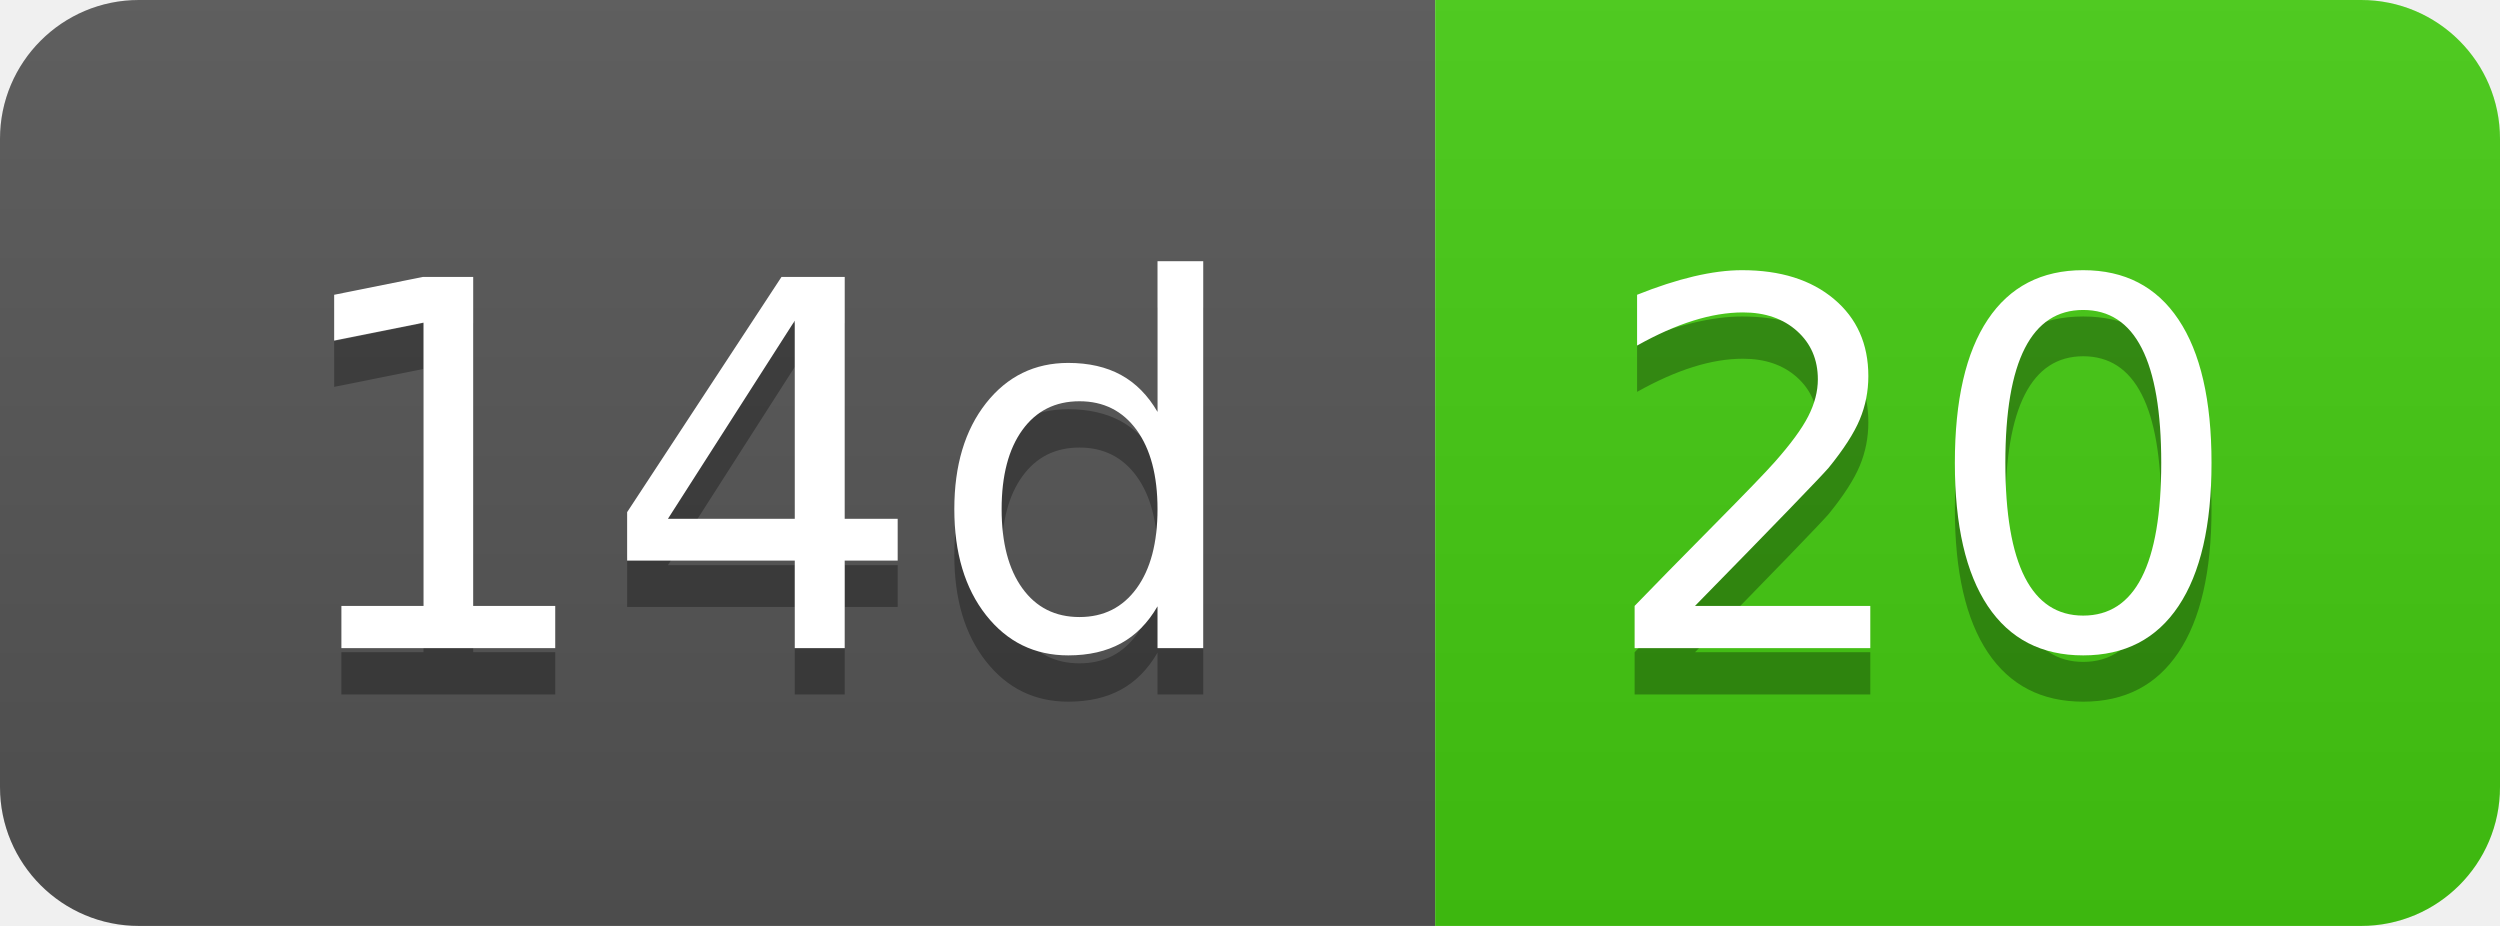
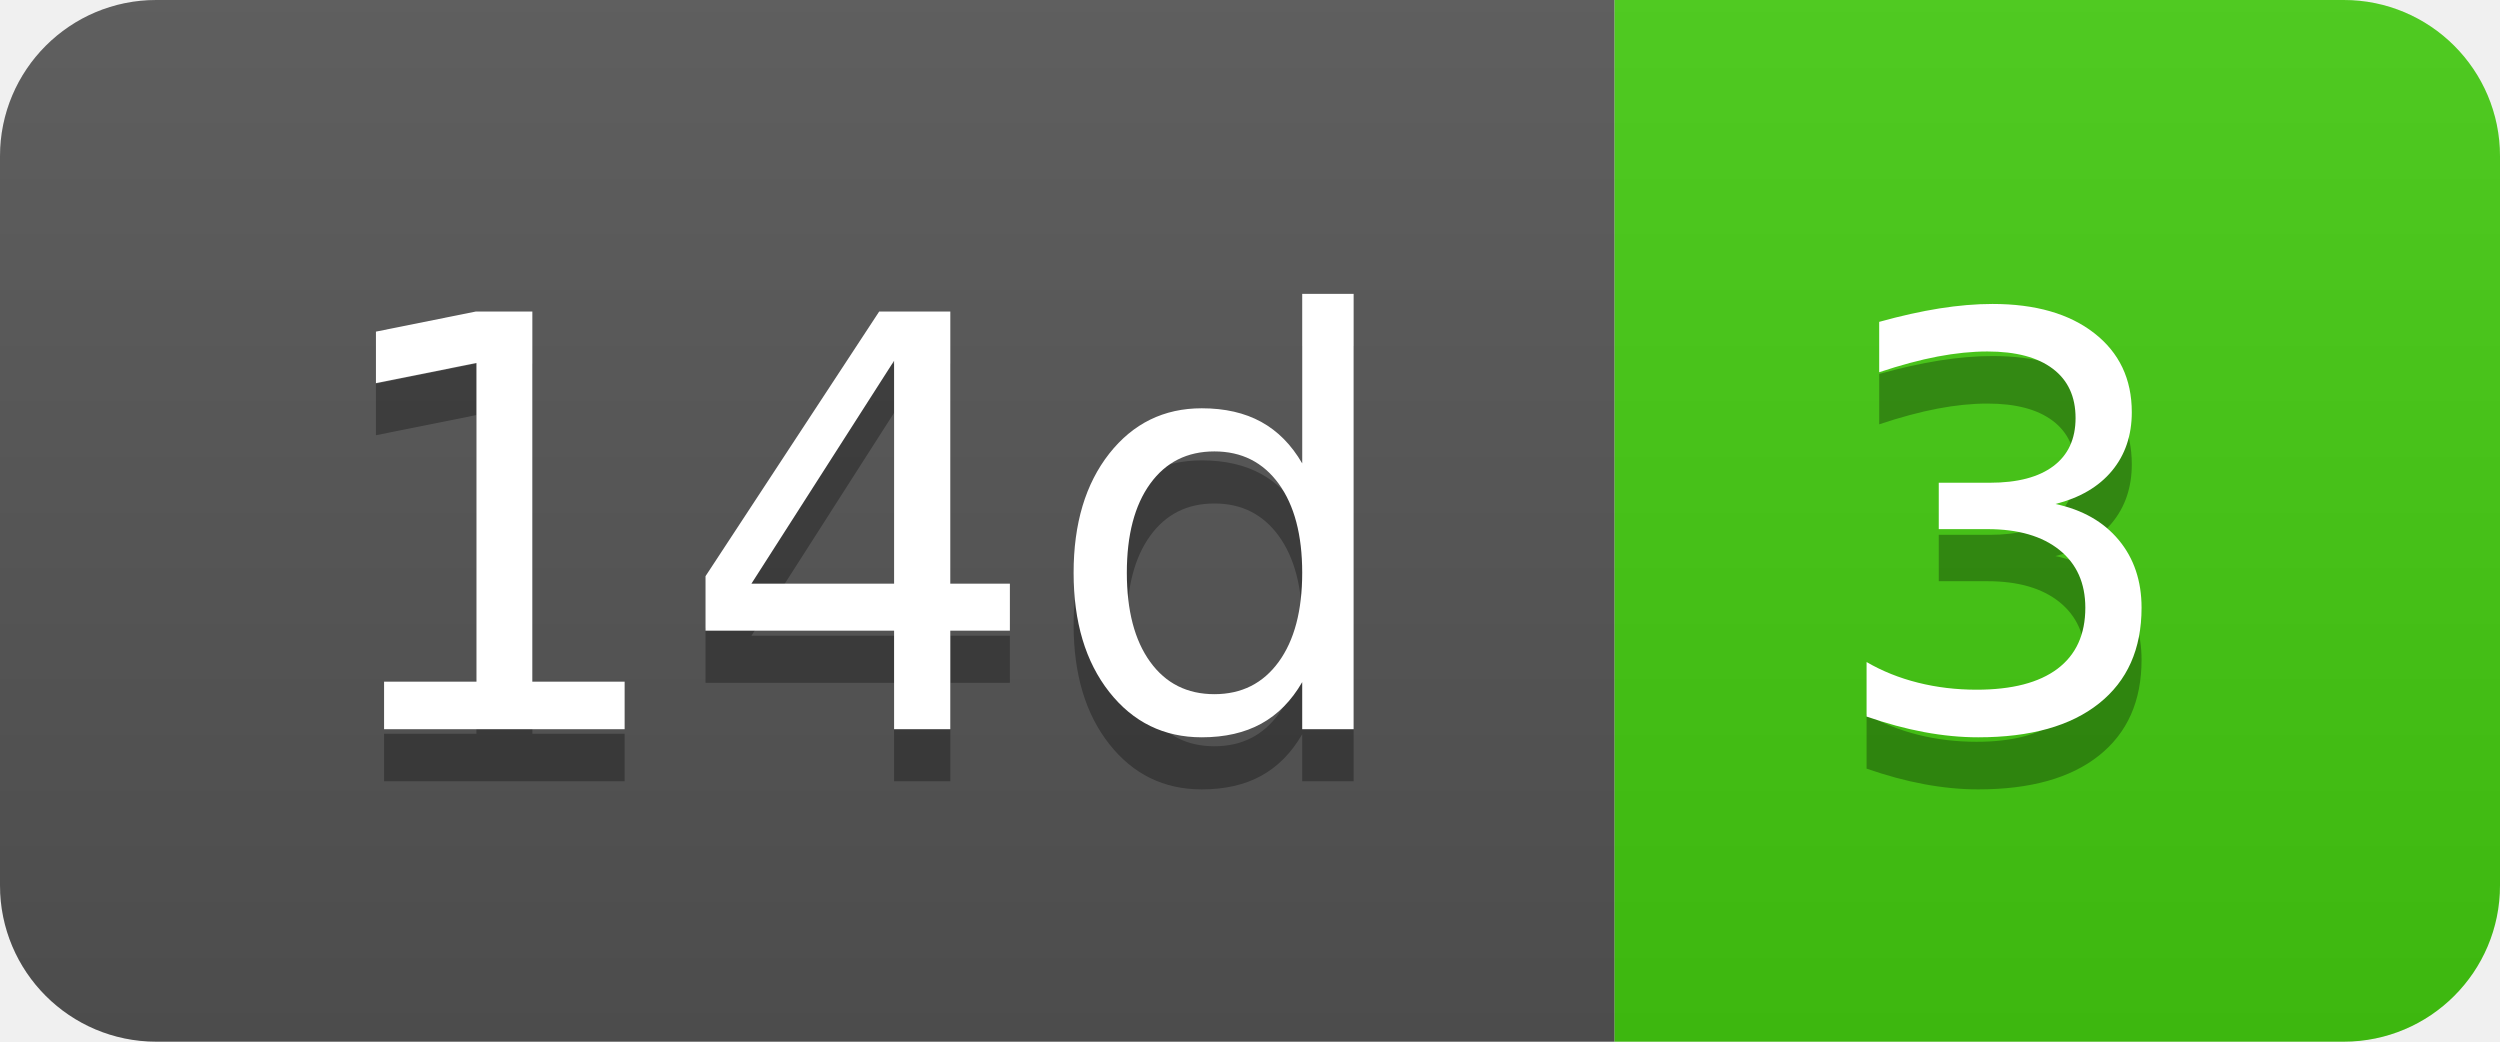
- <svg xmlns="http://www.w3.org/2000/svg" width="54" height="20" role="img" aria-label="14d: 20">
+ <svg xmlns="http://www.w3.org/2000/svg" width="48" height="20" role="img" aria-label="14d: 3">
  <linearGradient id="s" x2="0" y2="100%">
    <stop offset="0" stop-color="#bbb" stop-opacity=".1" />
    <stop offset="1" stop-opacity=".1" />
  </linearGradient>
  <clipPath id="r">
-     <rect width="54" height="20" rx="3" fill="#fff" />
+     <rect width="48" height="20" rx="3" fill="#fff" />
  </clipPath>
  <g clip-path="url(#r)">
    <rect width="31" height="20" fill="#555" />
-     <rect x="31" width="23" height="20" fill="#4c1" />
-     <rect width="54" height="20" fill="url(#s)" />
+     <rect x="31" width="17" height="20" fill="#4c1" />
+     <rect width="48" height="20" fill="url(#s)" />
  </g>
  <g fill="#fff" text-anchor="middle" font-family="Verdana,Geneva,DejaVu Sans,sans-serif" text-rendering="geometricPrecision" font-size="110">
    <text aria-hidden="true" x="165" y="150" fill="#010101" fill-opacity=".3" transform="scale(.1)" textLength="210">14d</text>
    <text x="165" y="140" transform="scale(.1)" fill="#fff" textLength="210">14d</text>
-     <text aria-hidden="true" x="415" y="150" fill="#010101" fill-opacity=".3" transform="scale(.1)" textLength="130">20</text>
-     <text x="415" y="140" transform="scale(.1)" fill="#fff" textLength="130">20</text>
+     <text aria-hidden="true" x="385" y="150" fill="#010101" fill-opacity=".3" transform="scale(.1)" textLength="70">3</text>
+     <text x="385" y="140" transform="scale(.1)" fill="#fff" textLength="70">3</text>
  </g>
</svg>
